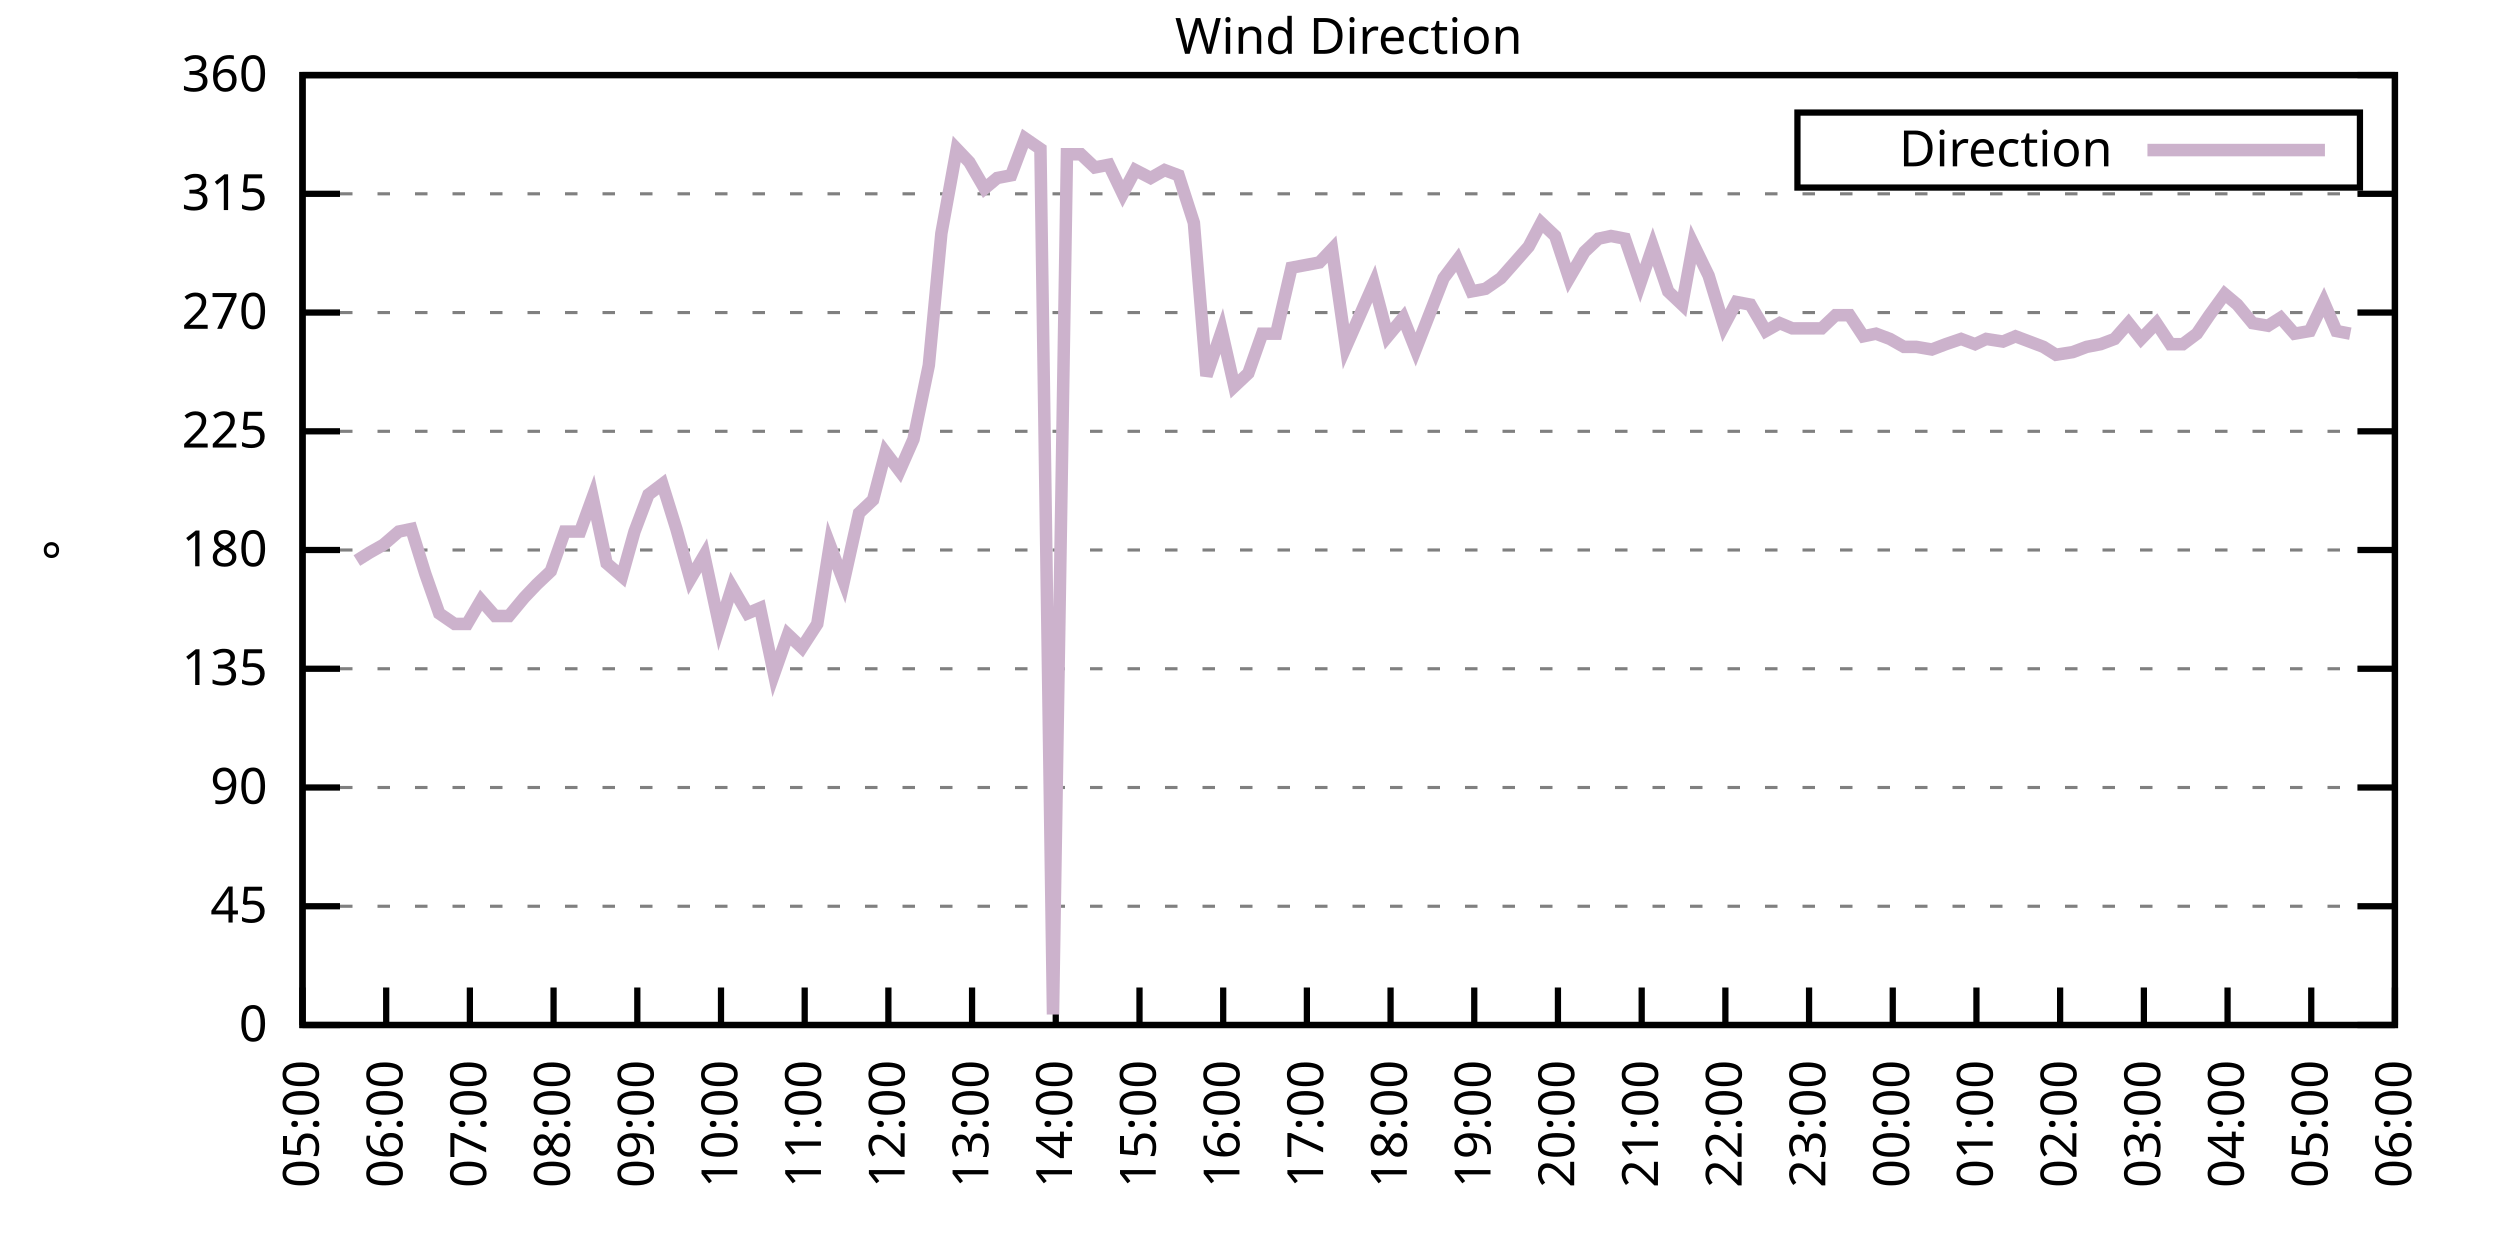
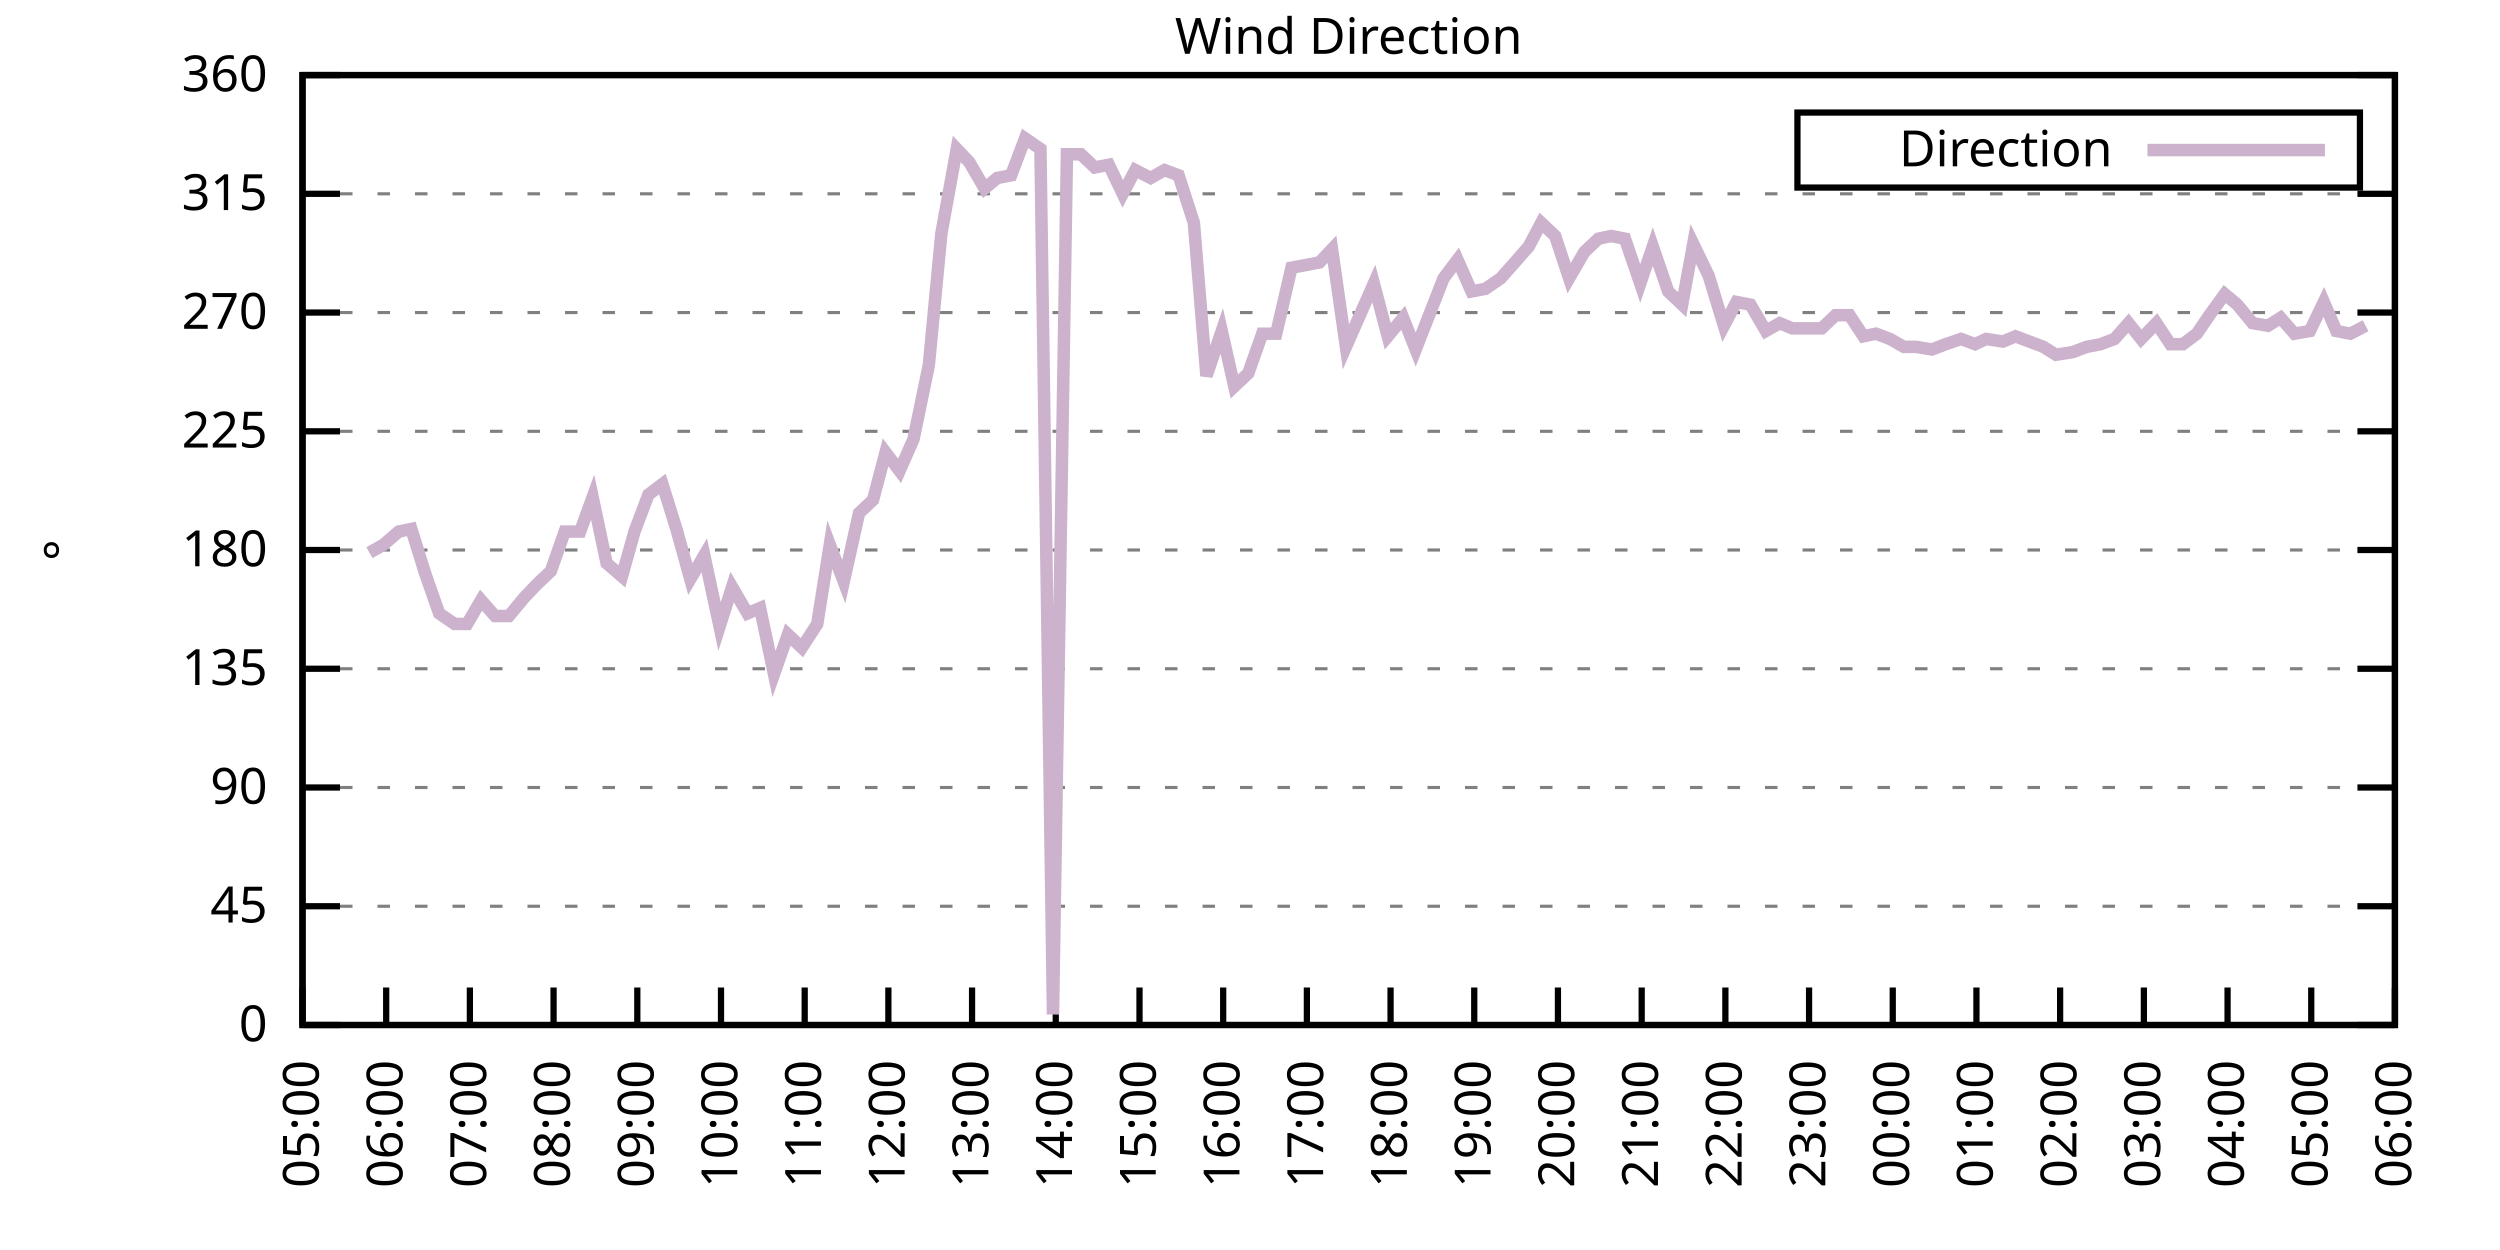
<svg xmlns="http://www.w3.org/2000/svg" xmlns:xlink="http://www.w3.org/1999/xlink" width="400" height="200" viewBox="0 0 400 200">
  <g id="gnuplot_canvas">
    <rect x="0" y="0" width="400" height="200" fill="none" />
    <defs>
      <circle id="gpDot" r="0.5" stroke-width="0.5" stroke="currentColor" />
      <path id="gpPt0" stroke-width="0.333" stroke="currentColor" d="M-1,0 h2 M0,-1 v2" />
      <path id="gpPt1" stroke-width="0.333" stroke="currentColor" d="M-1,-1 L1,1 M1,-1 L-1,1" />
      <path id="gpPt2" stroke-width="0.333" stroke="currentColor" d="M-1,0 L1,0 M0,-1 L0,1 M-1,-1 L1,1 M-1,1 L1,-1" />
      <rect id="gpPt3" stroke-width="0.333" stroke="currentColor" x="-1" y="-1" width="2" height="2" />
      <rect id="gpPt4" stroke-width="0.333" stroke="currentColor" fill="currentColor" x="-1" y="-1" width="2" height="2" />
      <circle id="gpPt5" stroke-width="0.333" stroke="currentColor" cx="0" cy="0" r="1" />
      <use xlink:href="#gpPt5" id="gpPt6" fill="currentColor" stroke="none" />
      <path id="gpPt7" stroke-width="0.333" stroke="currentColor" d="M0,-1.33 L-1.33,0.67 L1.33,0.67 z" />
      <use xlink:href="#gpPt7" id="gpPt8" fill="currentColor" stroke="none" />
      <use xlink:href="#gpPt7" id="gpPt9" stroke="currentColor" transform="rotate(180)" />
      <use xlink:href="#gpPt9" id="gpPt10" fill="currentColor" stroke="none" />
      <use xlink:href="#gpPt3" id="gpPt11" stroke="currentColor" transform="rotate(45)" />
      <use xlink:href="#gpPt11" id="gpPt12" fill="currentColor" stroke="none" />
      <path id="gpPt13" stroke-width="0.333" stroke="currentColor" d="M0,1.330 L1.265,0.411 L0.782,-1.067 L-0.782,-1.076 L-1.265,0.411 z" />
      <use xlink:href="#gpPt13" id="gpPt14" fill="currentColor" stroke="none" />
      <filter id="textbox" filterUnits="objectBoundingBox" x="0" y="0" height="1" width="1">
        <feFlood flood-color="white" flood-opacity="1" result="bgnd" />
        <feComposite in="SourceGraphic" in2="bgnd" operator="atop" />
      </filter>
      <filter id="greybox" filterUnits="objectBoundingBox" x="0" y="0" height="1" width="1">
        <feFlood flood-color="lightgrey" flood-opacity="1" result="grey" />
        <feComposite in="SourceGraphic" in2="grey" operator="atop" />
      </filter>
    </defs>
    <g fill="none" color="white" stroke="currentColor" stroke-width="1.00" stroke-linecap="butt" stroke-linejoin="miter">
</g>
    <g fill="none" color="black" stroke="currentColor" stroke-width="1.00" stroke-linecap="butt" stroke-linejoin="miter">
      <g stroke="none" shape-rendering="crispEdges">
        <polygon fill="rgb(255, 255, 255)" points="48.40,164.00 383.18,164.00 383.18,12.02 48.40,12.02 " />
      </g>
    </g>
    <g fill="none" color="black" stroke="currentColor" stroke-width="1.00" stroke-linecap="butt" stroke-linejoin="miter">
</g>
    <g fill="none" color="black" stroke="black" stroke-width="0.50" stroke-linecap="butt" stroke-linejoin="miter">
</g>
    <g fill="none" color="gray" stroke="currentColor" stroke-width="0.50" stroke-linecap="butt" stroke-linejoin="miter">
      <path stroke="gray" stroke-dasharray="2,4" class="gridline" d="M48.40,164.00 L383.19,164.00  " />
    </g>
    <g fill="none" color="gray" stroke="gray" stroke-width="1.00" stroke-linecap="butt" stroke-linejoin="miter">
</g>
    <g fill="none" color="black" stroke="currentColor" stroke-width="1.00" stroke-linecap="butt" stroke-linejoin="miter">
      <path stroke="black" d="M48.40,164.00 L54.40,164.00 M383.19,164.00 L377.19,164.00  " />
      <g transform="translate(42.80,166.60)" stroke="none" fill="black" font-family="Sans" font-size="8.00" text-anchor="end">
        <text>
          <tspan font-family="Sans"> 0</tspan>
        </text>
      </g>
    </g>
    <g fill="none" color="black" stroke="currentColor" stroke-width="1.00" stroke-linecap="butt" stroke-linejoin="miter">
</g>
    <g fill="none" color="black" stroke="black" stroke-width="0.50" stroke-linecap="butt" stroke-linejoin="miter">
</g>
    <g fill="none" color="gray" stroke="currentColor" stroke-width="0.50" stroke-linecap="butt" stroke-linejoin="miter">
      <path stroke="gray" stroke-dasharray="2,4" class="gridline" d="M48.40,145.00 L383.19,145.00  " />
    </g>
    <g fill="none" color="gray" stroke="gray" stroke-width="1.00" stroke-linecap="butt" stroke-linejoin="miter">
</g>
    <g fill="none" color="black" stroke="currentColor" stroke-width="1.00" stroke-linecap="butt" stroke-linejoin="miter">
      <path stroke="black" d="M48.40,145.00 L54.40,145.00 M383.19,145.00 L377.19,145.00  " />
      <g transform="translate(42.80,147.60)" stroke="none" fill="black" font-family="Sans" font-size="8.00" text-anchor="end">
        <text>
          <tspan font-family="Sans"> 45</tspan>
        </text>
      </g>
    </g>
    <g fill="none" color="black" stroke="currentColor" stroke-width="1.00" stroke-linecap="butt" stroke-linejoin="miter">
</g>
    <g fill="none" color="black" stroke="black" stroke-width="0.50" stroke-linecap="butt" stroke-linejoin="miter">
</g>
    <g fill="none" color="gray" stroke="currentColor" stroke-width="0.50" stroke-linecap="butt" stroke-linejoin="miter">
      <path stroke="gray" stroke-dasharray="2,4" class="gridline" d="M48.40,126.00 L383.19,126.00  " />
    </g>
    <g fill="none" color="gray" stroke="gray" stroke-width="1.00" stroke-linecap="butt" stroke-linejoin="miter">
</g>
    <g fill="none" color="black" stroke="currentColor" stroke-width="1.00" stroke-linecap="butt" stroke-linejoin="miter">
      <path stroke="black" d="M48.40,126.00 L54.40,126.00 M383.19,126.00 L377.19,126.00  " />
      <g transform="translate(42.80,128.60)" stroke="none" fill="black" font-family="Sans" font-size="8.00" text-anchor="end">
        <text>
          <tspan font-family="Sans"> 90</tspan>
        </text>
      </g>
    </g>
    <g fill="none" color="black" stroke="currentColor" stroke-width="1.00" stroke-linecap="butt" stroke-linejoin="miter">
</g>
    <g fill="none" color="black" stroke="black" stroke-width="0.50" stroke-linecap="butt" stroke-linejoin="miter">
</g>
    <g fill="none" color="gray" stroke="currentColor" stroke-width="0.50" stroke-linecap="butt" stroke-linejoin="miter">
      <path stroke="gray" stroke-dasharray="2,4" class="gridline" d="M48.40,107.00 L383.19,107.00  " />
    </g>
    <g fill="none" color="gray" stroke="gray" stroke-width="1.00" stroke-linecap="butt" stroke-linejoin="miter">
</g>
    <g fill="none" color="black" stroke="currentColor" stroke-width="1.00" stroke-linecap="butt" stroke-linejoin="miter">
      <path stroke="black" d="M48.40,107.00 L54.40,107.00 M383.19,107.00 L377.19,107.00  " />
      <g transform="translate(42.80,109.60)" stroke="none" fill="black" font-family="Sans" font-size="8.00" text-anchor="end">
        <text>
          <tspan font-family="Sans"> 135</tspan>
        </text>
      </g>
    </g>
    <g fill="none" color="black" stroke="currentColor" stroke-width="1.00" stroke-linecap="butt" stroke-linejoin="miter">
</g>
    <g fill="none" color="black" stroke="black" stroke-width="0.50" stroke-linecap="butt" stroke-linejoin="miter">
</g>
    <g fill="none" color="gray" stroke="currentColor" stroke-width="0.50" stroke-linecap="butt" stroke-linejoin="miter">
      <path stroke="gray" stroke-dasharray="2,4" class="gridline" d="M48.40,88.00 L383.19,88.00  " />
    </g>
    <g fill="none" color="gray" stroke="gray" stroke-width="1.00" stroke-linecap="butt" stroke-linejoin="miter">
</g>
    <g fill="none" color="black" stroke="currentColor" stroke-width="1.00" stroke-linecap="butt" stroke-linejoin="miter">
      <path stroke="black" d="M48.40,88.00 L54.40,88.00 M383.19,88.00 L377.19,88.00  " />
      <g transform="translate(42.80,90.60)" stroke="none" fill="black" font-family="Sans" font-size="8.00" text-anchor="end">
        <text>
          <tspan font-family="Sans"> 180</tspan>
        </text>
      </g>
    </g>
    <g fill="none" color="black" stroke="currentColor" stroke-width="1.00" stroke-linecap="butt" stroke-linejoin="miter">
</g>
    <g fill="none" color="black" stroke="black" stroke-width="0.50" stroke-linecap="butt" stroke-linejoin="miter">
</g>
    <g fill="none" color="gray" stroke="currentColor" stroke-width="0.50" stroke-linecap="butt" stroke-linejoin="miter">
      <path stroke="gray" stroke-dasharray="2,4" class="gridline" d="M48.40,69.01 L383.19,69.01  " />
    </g>
    <g fill="none" color="gray" stroke="gray" stroke-width="1.00" stroke-linecap="butt" stroke-linejoin="miter">
</g>
    <g fill="none" color="black" stroke="currentColor" stroke-width="1.00" stroke-linecap="butt" stroke-linejoin="miter">
      <path stroke="black" d="M48.40,69.01 L54.40,69.01 M383.19,69.01 L377.19,69.01  " />
      <g transform="translate(42.80,71.61)" stroke="none" fill="black" font-family="Sans" font-size="8.00" text-anchor="end">
        <text>
          <tspan font-family="Sans"> 225</tspan>
        </text>
      </g>
    </g>
    <g fill="none" color="black" stroke="currentColor" stroke-width="1.00" stroke-linecap="butt" stroke-linejoin="miter">
</g>
    <g fill="none" color="black" stroke="black" stroke-width="0.50" stroke-linecap="butt" stroke-linejoin="miter">
</g>
    <g fill="none" color="gray" stroke="currentColor" stroke-width="0.50" stroke-linecap="butt" stroke-linejoin="miter">
      <path stroke="gray" stroke-dasharray="2,4" class="gridline" d="M48.40,50.01 L383.19,50.01  " />
    </g>
    <g fill="none" color="gray" stroke="gray" stroke-width="1.00" stroke-linecap="butt" stroke-linejoin="miter">
</g>
    <g fill="none" color="black" stroke="currentColor" stroke-width="1.00" stroke-linecap="butt" stroke-linejoin="miter">
      <path stroke="black" d="M48.40,50.01 L54.40,50.01 M383.19,50.01 L377.19,50.01  " />
      <g transform="translate(42.80,52.61)" stroke="none" fill="black" font-family="Sans" font-size="8.00" text-anchor="end">
        <text>
          <tspan font-family="Sans"> 270</tspan>
        </text>
      </g>
    </g>
    <g fill="none" color="black" stroke="currentColor" stroke-width="1.00" stroke-linecap="butt" stroke-linejoin="miter">
</g>
    <g fill="none" color="black" stroke="black" stroke-width="0.50" stroke-linecap="butt" stroke-linejoin="miter">
</g>
    <g fill="none" color="gray" stroke="currentColor" stroke-width="0.50" stroke-linecap="butt" stroke-linejoin="miter">
      <path stroke="gray" stroke-dasharray="2,4" class="gridline" d="M48.40,31.01 L383.19,31.01  " />
    </g>
    <g fill="none" color="gray" stroke="gray" stroke-width="1.00" stroke-linecap="butt" stroke-linejoin="miter">
</g>
    <g fill="none" color="black" stroke="currentColor" stroke-width="1.00" stroke-linecap="butt" stroke-linejoin="miter">
      <path stroke="black" d="M48.40,31.01 L54.40,31.01 M383.19,31.01 L377.19,31.01  " />
      <g transform="translate(42.80,33.61)" stroke="none" fill="black" font-family="Sans" font-size="8.00" text-anchor="end">
        <text>
          <tspan font-family="Sans"> 315</tspan>
        </text>
      </g>
    </g>
    <g fill="none" color="black" stroke="currentColor" stroke-width="1.00" stroke-linecap="butt" stroke-linejoin="miter">
</g>
    <g fill="none" color="black" stroke="black" stroke-width="0.50" stroke-linecap="butt" stroke-linejoin="miter">
</g>
    <g fill="none" color="gray" stroke="currentColor" stroke-width="0.50" stroke-linecap="butt" stroke-linejoin="miter">
      <path stroke="gray" stroke-dasharray="2,4" class="gridline" d="M48.40,12.01 L383.19,12.01  " />
    </g>
    <g fill="none" color="gray" stroke="gray" stroke-width="1.00" stroke-linecap="butt" stroke-linejoin="miter">
</g>
    <g fill="none" color="black" stroke="currentColor" stroke-width="1.00" stroke-linecap="butt" stroke-linejoin="miter">
      <path stroke="black" d="M48.40,12.01 L54.40,12.01 M383.19,12.01 L377.19,12.01  " />
      <g transform="translate(42.80,14.61)" stroke="none" fill="black" font-family="Sans" font-size="8.00" text-anchor="end">
        <text>
          <tspan font-family="Sans"> 360</tspan>
        </text>
      </g>
    </g>
    <g fill="none" color="black" stroke="currentColor" stroke-width="1.00" stroke-linecap="butt" stroke-linejoin="miter">
      <path stroke="black" d="M48.40,164.00 L48.40,158.00  " />
      <g transform="translate(51.00,169.60) rotate(270.00)" stroke="none" fill="black" font-family="Sans" font-size="8.00" text-anchor="end">
        <text>
          <tspan font-family="Sans">05:00</tspan>
        </text>
      </g>
    </g>
    <g fill="none" color="black" stroke="currentColor" stroke-width="1.00" stroke-linecap="butt" stroke-linejoin="miter">
      <path stroke="black" d="M61.79,164.00 L61.79,158.00  " />
      <g transform="translate(64.39,169.60) rotate(270.00)" stroke="none" fill="black" font-family="Sans" font-size="8.00" text-anchor="end">
        <text>
          <tspan font-family="Sans">06:00</tspan>
        </text>
      </g>
    </g>
    <g fill="none" color="black" stroke="currentColor" stroke-width="1.00" stroke-linecap="butt" stroke-linejoin="miter">
      <path stroke="black" d="M75.18,164.00 L75.18,158.00  " />
      <g transform="translate(77.78,169.60) rotate(270.00)" stroke="none" fill="black" font-family="Sans" font-size="8.00" text-anchor="end">
        <text>
          <tspan font-family="Sans">07:00</tspan>
        </text>
      </g>
    </g>
    <g fill="none" color="black" stroke="currentColor" stroke-width="1.00" stroke-linecap="butt" stroke-linejoin="miter">
      <path stroke="black" d="M88.57,164.00 L88.57,158.00  " />
      <g transform="translate(91.17,169.60) rotate(270.00)" stroke="none" fill="black" font-family="Sans" font-size="8.00" text-anchor="end">
        <text>
          <tspan font-family="Sans">08:00</tspan>
        </text>
      </g>
    </g>
    <g fill="none" color="black" stroke="currentColor" stroke-width="1.00" stroke-linecap="butt" stroke-linejoin="miter">
      <path stroke="black" d="M101.97,164.00 L101.97,158.00  " />
      <g transform="translate(104.57,169.60) rotate(270.00)" stroke="none" fill="black" font-family="Sans" font-size="8.00" text-anchor="end">
        <text>
          <tspan font-family="Sans">09:00</tspan>
        </text>
      </g>
    </g>
    <g fill="none" color="black" stroke="currentColor" stroke-width="1.00" stroke-linecap="butt" stroke-linejoin="miter">
      <path stroke="black" d="M115.36,164.00 L115.36,158.00  " />
      <g transform="translate(117.96,169.60) rotate(270.00)" stroke="none" fill="black" font-family="Sans" font-size="8.00" text-anchor="end">
        <text>
          <tspan font-family="Sans">10:00</tspan>
        </text>
      </g>
    </g>
    <g fill="none" color="black" stroke="currentColor" stroke-width="1.00" stroke-linecap="butt" stroke-linejoin="miter">
      <path stroke="black" d="M128.75,164.00 L128.75,158.00  " />
      <g transform="translate(131.35,169.60) rotate(270.00)" stroke="none" fill="black" font-family="Sans" font-size="8.00" text-anchor="end">
        <text>
          <tspan font-family="Sans">11:00</tspan>
        </text>
      </g>
    </g>
    <g fill="none" color="black" stroke="currentColor" stroke-width="1.00" stroke-linecap="butt" stroke-linejoin="miter">
      <path stroke="black" d="M142.14,164.00 L142.14,158.00  " />
      <g transform="translate(144.74,169.60) rotate(270.00)" stroke="none" fill="black" font-family="Sans" font-size="8.00" text-anchor="end">
        <text>
          <tspan font-family="Sans">12:00</tspan>
        </text>
      </g>
    </g>
    <g fill="none" color="black" stroke="currentColor" stroke-width="1.00" stroke-linecap="butt" stroke-linejoin="miter">
      <path stroke="black" d="M155.53,164.00 L155.53,158.00  " />
      <g transform="translate(158.13,169.60) rotate(270.00)" stroke="none" fill="black" font-family="Sans" font-size="8.00" text-anchor="end">
        <text>
          <tspan font-family="Sans">13:00</tspan>
        </text>
      </g>
    </g>
    <g fill="none" color="black" stroke="currentColor" stroke-width="1.00" stroke-linecap="butt" stroke-linejoin="miter">
      <path stroke="black" d="M168.92,164.00 L168.92,158.00  " />
      <g transform="translate(171.52,169.60) rotate(270.00)" stroke="none" fill="black" font-family="Sans" font-size="8.00" text-anchor="end">
        <text>
          <tspan font-family="Sans">14:00</tspan>
        </text>
      </g>
    </g>
    <g fill="none" color="black" stroke="currentColor" stroke-width="1.00" stroke-linecap="butt" stroke-linejoin="miter">
      <path stroke="black" d="M182.32,164.00 L182.32,158.00  " />
      <g transform="translate(184.92,169.60) rotate(270.00)" stroke="none" fill="black" font-family="Sans" font-size="8.00" text-anchor="end">
        <text>
          <tspan font-family="Sans">15:00</tspan>
        </text>
      </g>
    </g>
    <g fill="none" color="black" stroke="currentColor" stroke-width="1.00" stroke-linecap="butt" stroke-linejoin="miter">
      <path stroke="black" d="M195.71,164.00 L195.71,158.00  " />
      <g transform="translate(198.31,169.60) rotate(270.00)" stroke="none" fill="black" font-family="Sans" font-size="8.00" text-anchor="end">
        <text>
          <tspan font-family="Sans">16:00</tspan>
        </text>
      </g>
    </g>
    <g fill="none" color="black" stroke="currentColor" stroke-width="1.00" stroke-linecap="butt" stroke-linejoin="miter">
      <path stroke="black" d="M209.10,164.00 L209.10,158.00  " />
      <g transform="translate(211.70,169.60) rotate(270.00)" stroke="none" fill="black" font-family="Sans" font-size="8.00" text-anchor="end">
        <text>
          <tspan font-family="Sans">17:00</tspan>
        </text>
      </g>
    </g>
    <g fill="none" color="black" stroke="currentColor" stroke-width="1.00" stroke-linecap="butt" stroke-linejoin="miter">
      <path stroke="black" d="M222.49,164.00 L222.49,158.00  " />
      <g transform="translate(225.09,169.60) rotate(270.00)" stroke="none" fill="black" font-family="Sans" font-size="8.00" text-anchor="end">
        <text>
          <tspan font-family="Sans">18:00</tspan>
        </text>
      </g>
    </g>
    <g fill="none" color="black" stroke="currentColor" stroke-width="1.00" stroke-linecap="butt" stroke-linejoin="miter">
      <path stroke="black" d="M235.88,164.00 L235.88,158.00  " />
      <g transform="translate(238.48,169.60) rotate(270.00)" stroke="none" fill="black" font-family="Sans" font-size="8.00" text-anchor="end">
        <text>
          <tspan font-family="Sans">19:00</tspan>
        </text>
      </g>
    </g>
    <g fill="none" color="black" stroke="currentColor" stroke-width="1.00" stroke-linecap="butt" stroke-linejoin="miter">
      <path stroke="black" d="M249.27,164.00 L249.27,158.00  " />
      <g transform="translate(251.87,169.60) rotate(270.00)" stroke="none" fill="black" font-family="Sans" font-size="8.00" text-anchor="end">
        <text>
          <tspan font-family="Sans">20:00</tspan>
        </text>
      </g>
    </g>
    <g fill="none" color="black" stroke="currentColor" stroke-width="1.00" stroke-linecap="butt" stroke-linejoin="miter">
      <path stroke="black" d="M262.67,164.00 L262.67,158.00  " />
      <g transform="translate(265.27,169.60) rotate(270.00)" stroke="none" fill="black" font-family="Sans" font-size="8.00" text-anchor="end">
        <text>
          <tspan font-family="Sans">21:00</tspan>
        </text>
      </g>
    </g>
    <g fill="none" color="black" stroke="currentColor" stroke-width="1.00" stroke-linecap="butt" stroke-linejoin="miter">
      <path stroke="black" d="M276.06,164.00 L276.06,158.00  " />
      <g transform="translate(278.66,169.60) rotate(270.00)" stroke="none" fill="black" font-family="Sans" font-size="8.00" text-anchor="end">
        <text>
          <tspan font-family="Sans">22:00</tspan>
        </text>
      </g>
    </g>
    <g fill="none" color="black" stroke="currentColor" stroke-width="1.00" stroke-linecap="butt" stroke-linejoin="miter">
      <path stroke="black" d="M289.45,164.00 L289.45,158.00  " />
      <g transform="translate(292.05,169.60) rotate(270.00)" stroke="none" fill="black" font-family="Sans" font-size="8.00" text-anchor="end">
        <text>
          <tspan font-family="Sans">23:00</tspan>
        </text>
      </g>
    </g>
    <g fill="none" color="black" stroke="currentColor" stroke-width="1.00" stroke-linecap="butt" stroke-linejoin="miter">
      <path stroke="black" d="M302.84,164.00 L302.84,158.00  " />
      <g transform="translate(305.44,169.60) rotate(270.00)" stroke="none" fill="black" font-family="Sans" font-size="8.00" text-anchor="end">
        <text>
          <tspan font-family="Sans">00:00</tspan>
        </text>
      </g>
    </g>
    <g fill="none" color="black" stroke="currentColor" stroke-width="1.00" stroke-linecap="butt" stroke-linejoin="miter">
      <path stroke="black" d="M316.23,164.00 L316.23,158.00  " />
      <g transform="translate(318.83,169.60) rotate(270.00)" stroke="none" fill="black" font-family="Sans" font-size="8.00" text-anchor="end">
        <text>
          <tspan font-family="Sans">01:00</tspan>
        </text>
      </g>
    </g>
    <g fill="none" color="black" stroke="currentColor" stroke-width="1.00" stroke-linecap="butt" stroke-linejoin="miter">
      <path stroke="black" d="M329.62,164.00 L329.62,158.00  " />
      <g transform="translate(332.22,169.60) rotate(270.00)" stroke="none" fill="black" font-family="Sans" font-size="8.00" text-anchor="end">
        <text>
          <tspan font-family="Sans">02:00</tspan>
        </text>
      </g>
    </g>
    <g fill="none" color="black" stroke="currentColor" stroke-width="1.00" stroke-linecap="butt" stroke-linejoin="miter">
      <path stroke="black" d="M343.02,164.00 L343.02,158.00  " />
      <g transform="translate(345.62,169.60) rotate(270.00)" stroke="none" fill="black" font-family="Sans" font-size="8.00" text-anchor="end">
        <text>
          <tspan font-family="Sans">03:00</tspan>
        </text>
      </g>
    </g>
    <g fill="none" color="black" stroke="currentColor" stroke-width="1.00" stroke-linecap="butt" stroke-linejoin="miter">
      <path stroke="black" d="M356.41,164.00 L356.41,158.00  " />
      <g transform="translate(359.01,169.60) rotate(270.00)" stroke="none" fill="black" font-family="Sans" font-size="8.00" text-anchor="end">
        <text>
          <tspan font-family="Sans">04:00</tspan>
        </text>
      </g>
    </g>
    <g fill="none" color="black" stroke="currentColor" stroke-width="1.00" stroke-linecap="butt" stroke-linejoin="miter">
      <path stroke="black" d="M369.80,164.00 L369.80,158.00  " />
      <g transform="translate(372.40,169.60) rotate(270.00)" stroke="none" fill="black" font-family="Sans" font-size="8.00" text-anchor="end">
        <text>
          <tspan font-family="Sans">05:00</tspan>
        </text>
      </g>
    </g>
    <g fill="none" color="black" stroke="currentColor" stroke-width="1.00" stroke-linecap="butt" stroke-linejoin="miter">
      <path stroke="black" d="M383.19,164.00 L383.19,158.00  " />
      <g transform="translate(385.79,169.60) rotate(270.00)" stroke="none" fill="black" font-family="Sans" font-size="8.00" text-anchor="end">
        <text>
          <tspan font-family="Sans">06:00</tspan>
        </text>
      </g>
    </g>
    <g fill="none" color="black" stroke="currentColor" stroke-width="1.00" stroke-linecap="butt" stroke-linejoin="miter">
</g>
    <g fill="none" color="black" stroke="currentColor" stroke-width="1.00" stroke-linecap="butt" stroke-linejoin="miter">
      <path stroke="black" d="M48.40,12.01 L48.40,164.00 L383.19,164.00 L383.19,12.01 L48.40,12.01 Z  " />
    </g>
    <g fill="none" color="black" stroke="currentColor" stroke-width="1.00" stroke-linecap="butt" stroke-linejoin="miter">
</g>
    <g fill="none" color="black" stroke="currentColor" stroke-width="1.00" stroke-linecap="butt" stroke-linejoin="miter">
      <path stroke="black" d="M287.59,30.01 L287.59,18.01 L377.59,18.01 L377.59,30.01 L287.59,30.01 Z  " />
    </g>
    <g id="Wind_direction_plot_1">
      <g fill="none" color="white" stroke="black" stroke-width="2.00" stroke-linecap="butt" stroke-linejoin="miter">
</g>
      <g fill="none" color="black" stroke="currentColor" stroke-width="2.00" stroke-linecap="butt" stroke-linejoin="miter">
        <g transform="translate(337.99,26.61)" stroke="none" fill="black" font-family="Sans" font-size="8.00" text-anchor="end">
          <text>
            <tspan font-family="Sans">Direction</tspan>
          </text>
        </g>
      </g>
      <g fill="none" color="black" stroke="currentColor" stroke-width="2.00" stroke-linecap="butt" stroke-linejoin="miter">
-         <path stroke="rgb(204, 178, 204)" d="M343.59,24.01 L371.99,24.01 M57.10,89.69 L59.11,88.43 L61.35,87.16 L63.80,85.05 L65.81,84.63 L68.04,91.80   L70.27,98.14 L72.73,99.83 L74.74,99.83 L76.97,96.03 L79.20,98.56 L81.43,98.56 L83.89,95.60 L85.90,93.49   L88.13,91.38 L90.36,85.05 L92.82,85.05 L94.82,79.56 L97.06,90.12 L99.51,92.23 L101.52,85.05 L103.75,79.14   L105.98,77.45 L108.22,84.63 L110.45,92.65 L112.68,88.85 L115.13,100.25 L117.14,93.92 L119.60,98.14 L121.61,97.29   L123.84,107.85 L126.07,101.52 L128.30,103.63 L130.76,99.83 L132.77,87.16 L135.00,93.07 L137.45,82.09 L139.69,79.98   L141.69,72.38 L143.93,75.34 L146.16,70.27 L148.61,58.45 L150.62,37.34 L153.08,23.83 L155.09,25.94 L157.54,30.16   L159.55,28.48 L161.78,28.05 L164.01,22.14 L166.47,23.83 L168.48,162.31 L170.71,24.68 L172.94,24.68 L175.17,26.79   L177.41,26.36 L179.64,31.01 L181.65,27.21 L184.10,28.48 L186.33,27.21 L188.57,28.05 L191.02,35.65 L193.03,60.14   L195.48,52.96 L197.49,61.83 L199.73,59.72 L201.96,53.39 L204.19,53.39 L206.64,42.83 L208.88,42.41 L211.11,41.99   L213.12,39.87 L215.35,55.50 L217.58,50.43 L219.81,45.36 L222.04,53.81 L224.50,50.85 L226.51,55.92 L230.97,44.52   L233.20,41.56 L235.44,46.63 L237.67,46.21 L240.12,44.52 L242.36,41.99 L244.59,39.45 L246.60,35.65 L248.83,37.76   L251.06,44.52 L253.51,40.30 L255.75,38.19 L257.76,37.76 L259.99,38.19 L262.44,45.36 L264.45,39.45 L266.91,46.63   L269.14,48.74 L270.92,39.03 L273.38,44.10 L275.83,52.12 L277.84,48.32 L280.07,48.74 L282.53,52.96 L284.76,51.70   L286.77,52.54 L289.00,52.54 L291.46,52.54 L293.69,50.43 L295.92,50.43 L298.15,53.81 L300.16,53.39 L302.39,54.23   L304.63,55.50 L306.63,55.50 L309.09,55.92 L311.32,55.07 L313.78,54.23 L316.01,55.07 L317.79,54.23 L320.47,54.65   L322.48,53.81 L324.71,54.65 L326.95,55.50 L328.95,56.76 L331.63,56.34 L333.86,55.50 L336.10,55.07 L338.33,54.23   L340.56,51.70 L342.57,54.23 L345.02,51.70 L347.26,55.07 L349.26,55.07 L351.50,53.39 L353.51,50.43 L355.96,47.05   L357.97,48.74 L360.42,51.70 L362.88,52.12 L364.89,50.85 L367.12,53.39 L369.58,52.96 L371.81,48.32 L373.82,52.96   L376.05,53.39  " />
+         <path stroke="rgb(204, 178, 204)" d="M343.59,24.01 L371.99,24.01 M59.11,88.43 L61.35,87.16 L63.80,85.05 L65.81,84.63 L68.04,91.80 L70.27,98.14   L72.73,99.83 L74.74,99.83 L76.97,96.03 L79.20,98.56 L81.43,98.56 L83.89,95.60 L85.90,93.49 L88.13,91.38   L90.36,85.05 L92.82,85.05 L94.82,79.56 L97.06,90.12 L99.51,92.23 L101.52,85.05 L103.75,79.14 L105.98,77.45   L108.22,84.63 L110.45,92.65 L112.68,88.85 L115.13,100.25 L117.14,93.92 L119.60,98.14 L121.61,97.29 L123.84,107.85   L126.07,101.52 L128.30,103.63 L130.76,99.83 L132.77,87.16 L135.00,93.07 L137.45,82.09 L139.69,79.98 L141.69,72.38   L143.93,75.34 L146.16,70.27 L148.61,58.45 L150.62,37.34 L153.08,23.83 L155.09,25.94 L157.54,30.16 L159.55,28.48   L161.78,28.05 L164.01,22.14 L166.47,23.83 L168.48,162.31 L170.71,24.68 L172.94,24.68 L175.17,26.79 L177.41,26.36   L179.64,31.01 L181.65,27.21 L184.10,28.48 L186.33,27.21 L188.57,28.05 L191.02,35.65 L193.03,60.14 L195.48,52.96   L197.49,61.83 L199.73,59.72 L201.96,53.39 L204.19,53.39 L206.64,42.83 L208.88,42.41 L211.11,41.99 L213.12,39.87   L215.35,55.50 L217.58,50.43 L219.81,45.36 L222.04,53.81 L224.50,50.85 L226.51,55.92 L230.97,44.52 L233.20,41.56   L235.44,46.63 L237.67,46.21 L240.12,44.52 L242.36,41.99 L244.59,39.45 L246.60,35.65 L248.83,37.76 L251.06,44.52   L253.51,40.30 L255.75,38.19 L257.76,37.76 L259.99,38.19 L262.44,45.36 L264.45,39.45 L266.91,46.63 L269.14,48.74   L270.92,39.03 L273.38,44.10 L275.83,52.12 L277.84,48.32 L280.07,48.74 L282.53,52.96 L284.76,51.70 L286.77,52.54   L289.00,52.54 L291.46,52.54 L293.69,50.43 L295.92,50.43 L298.15,53.81 L300.16,53.39 L302.39,54.23 L304.63,55.50   L306.63,55.50 L309.09,55.92 L311.32,55.07 L313.78,54.23 L316.01,55.07 L317.79,54.23 L320.47,54.65 L322.48,53.81   L324.71,54.65 L326.95,55.50 L328.95,56.76 L331.63,56.34 L333.86,55.50 L336.10,55.07 L338.33,54.23 L340.56,51.70   L342.57,54.23 L345.02,51.70 L347.26,55.07 L349.26,55.07 L351.50,53.39 L353.51,50.43 L355.96,47.05 L357.97,48.74   L360.42,51.70 L362.88,52.12 L364.89,50.85 L367.12,53.39 L369.58,52.96 L371.81,48.32 L373.82,52.96 L376.05,53.39   L378.50,52.12  " />
      </g>
    </g>
    <g fill="none" color="black" stroke="currentColor" stroke-width="2.00" stroke-linecap="butt" stroke-linejoin="miter">
</g>
    <g fill="none" color="black" stroke="black" stroke-width="1.00" stroke-linecap="butt" stroke-linejoin="miter">
</g>
    <g fill="none" color="black" stroke="currentColor" stroke-width="1.00" stroke-linecap="butt" stroke-linejoin="miter">
      <path stroke="black" d="M48.40,12.01 L48.40,164.00 L383.19,164.00 L383.19,12.01 L48.40,12.01 Z  " />
      <g transform="translate(12.80,88.01) rotate(270.00)" stroke="none" fill="black" font-family="Sans" font-size="8.00" text-anchor="middle">
        <text>
          <tspan font-family="Sans">°</tspan>
        </text>
      </g>
    </g>
    <g fill="none" color="black" stroke="currentColor" stroke-width="1.00" stroke-linecap="butt" stroke-linejoin="miter">
</g>
    <g fill="none" color="black" stroke="currentColor" stroke-width="1.00" stroke-linecap="butt" stroke-linejoin="miter">
      <g transform="translate(215.79,8.61)" stroke="none" fill="black" font-family="Sans" font-size="8.00" text-anchor="middle">
        <text>
          <tspan font-family="Sans">Wind Direction</tspan>
        </text>
      </g>
    </g>
    <g fill="none" color="black" stroke="currentColor" stroke-width="1.00" stroke-linecap="butt" stroke-linejoin="miter">
</g>
  </g>
</svg>
